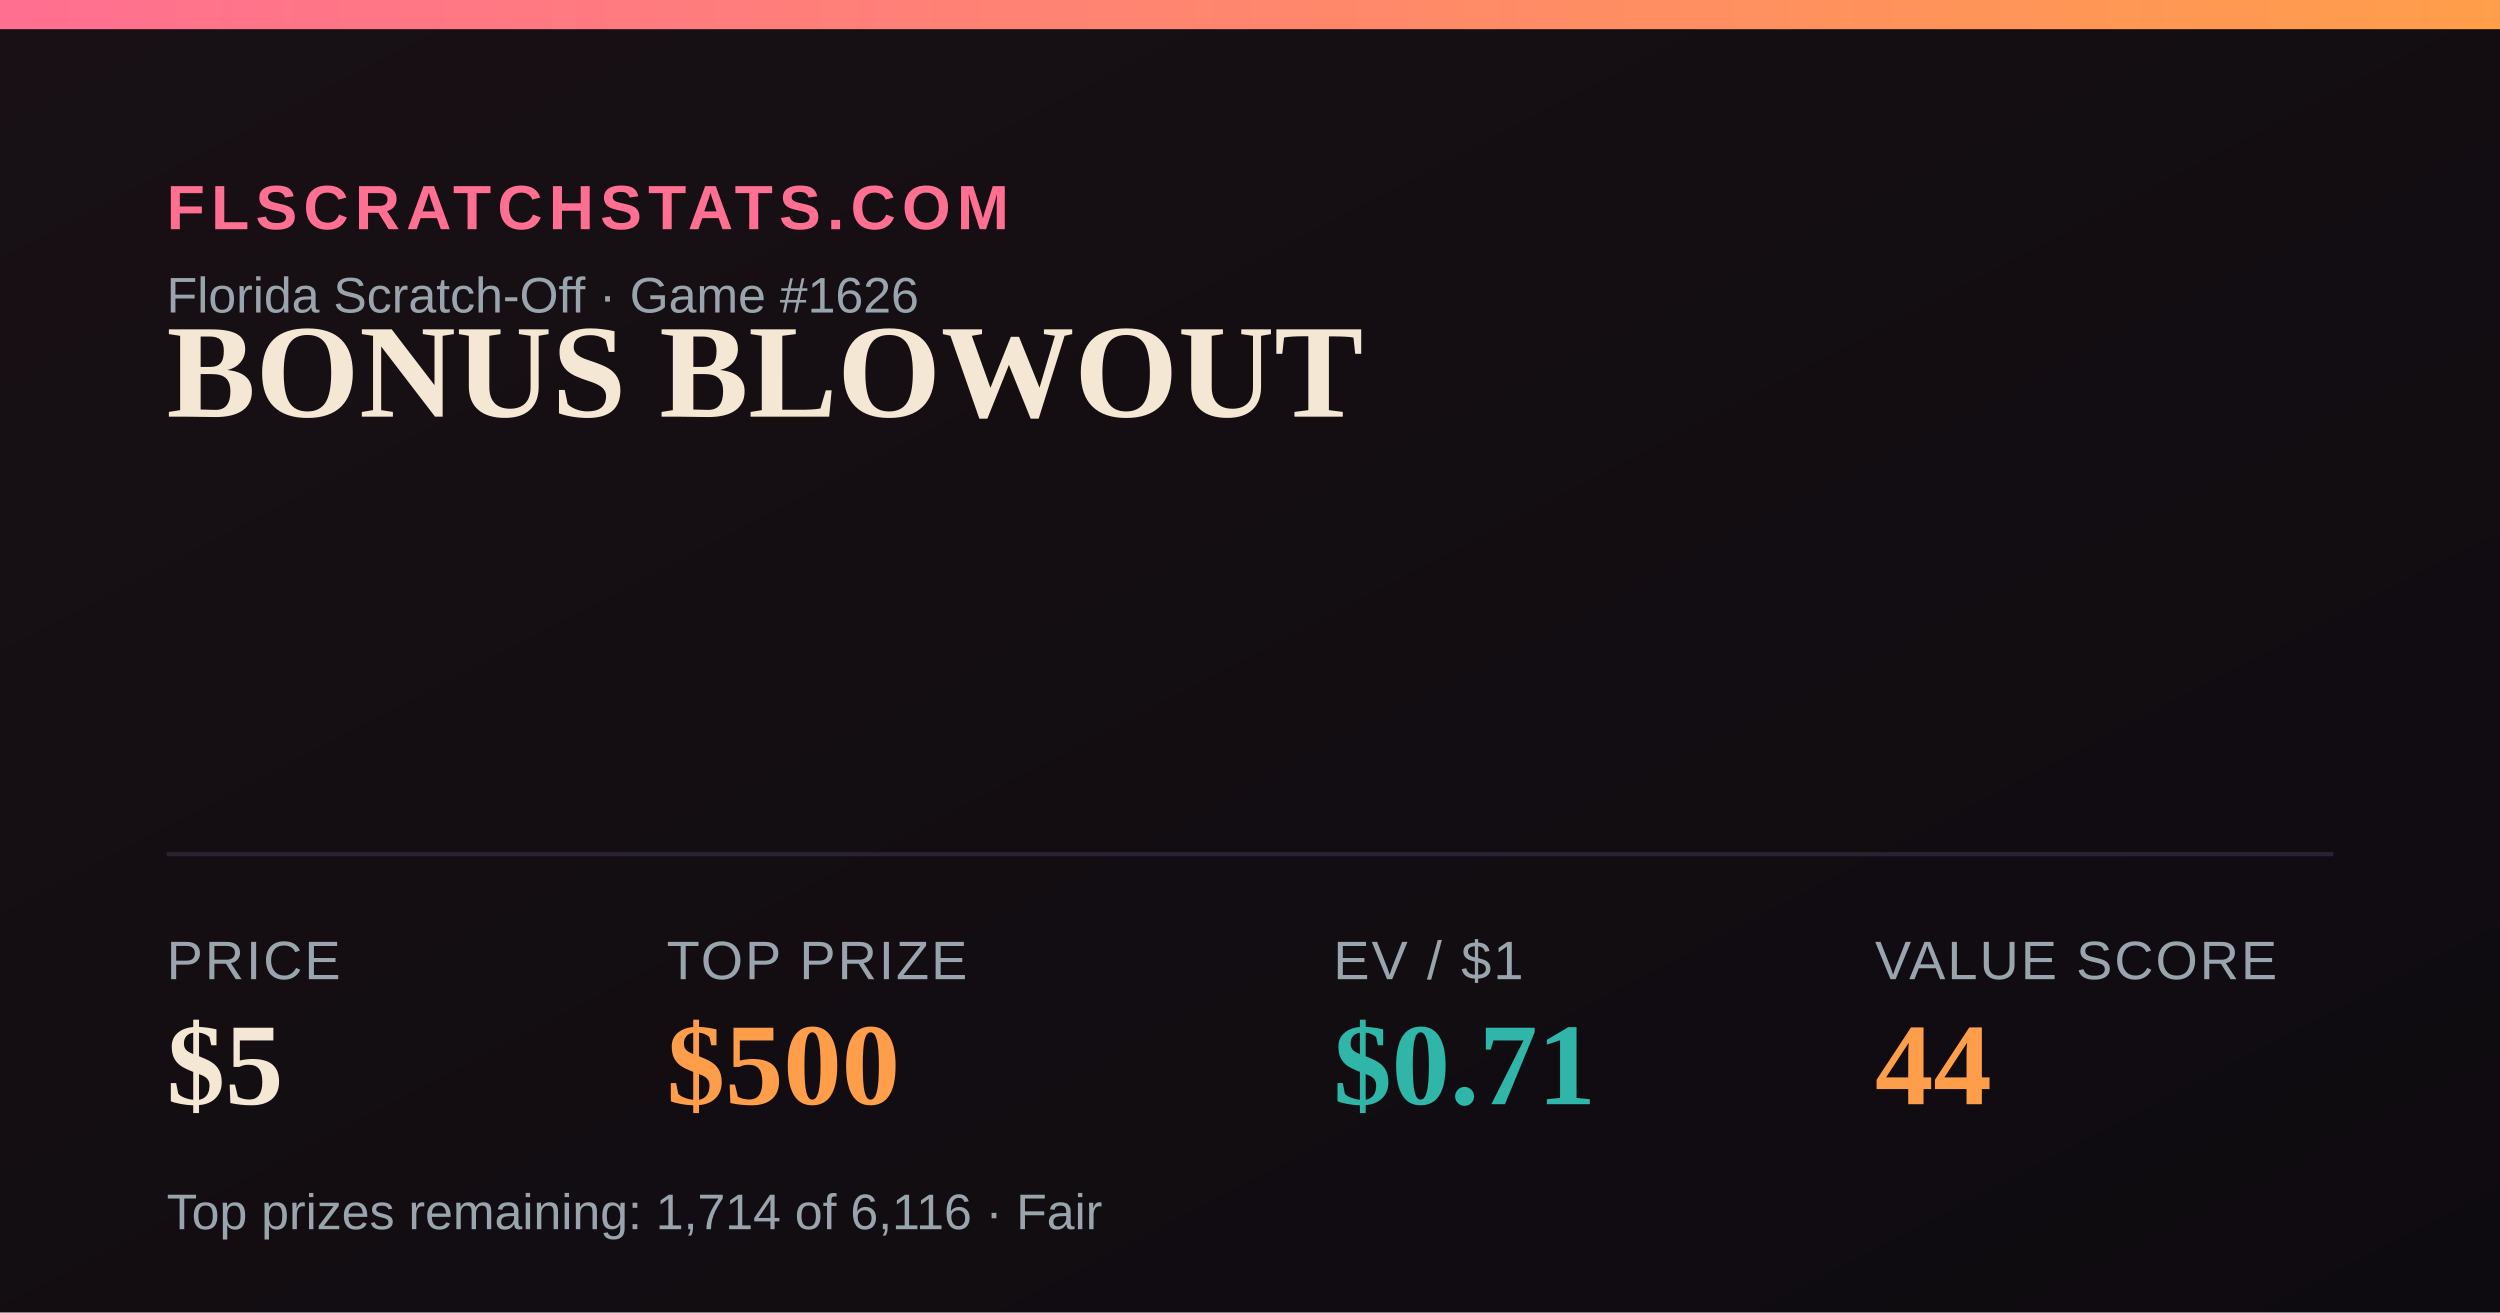
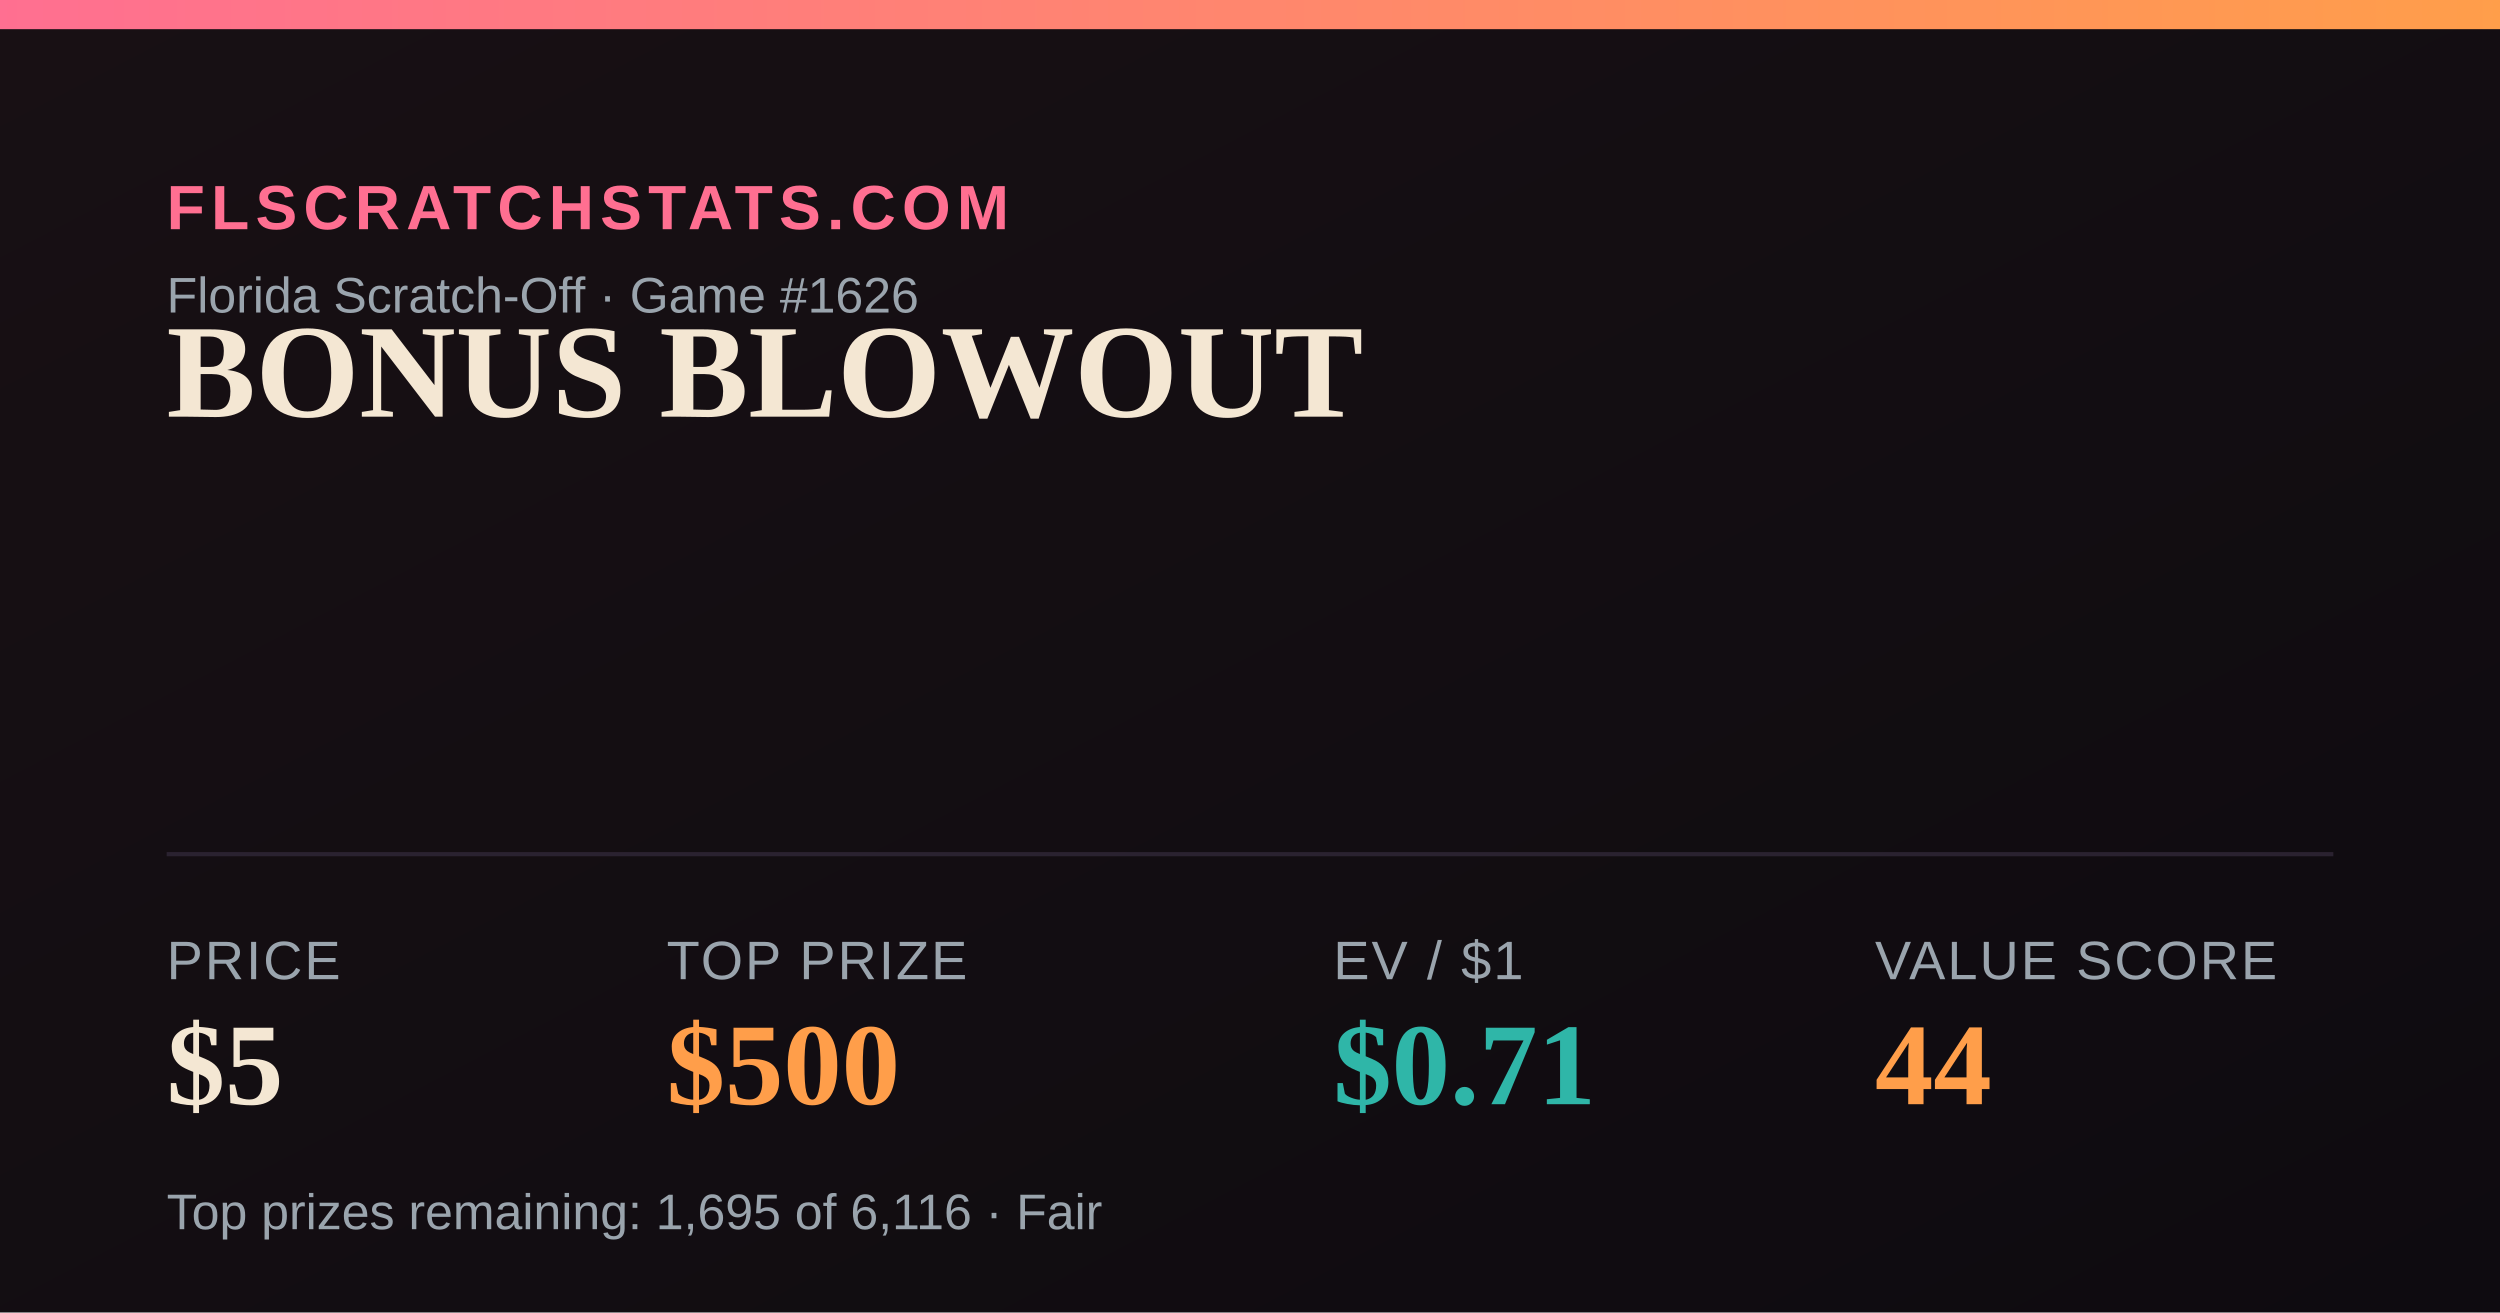
<svg xmlns="http://www.w3.org/2000/svg" width="1200" height="630" viewBox="0 0 1200 630">
  <defs>
    <linearGradient id="bg" x1="0" y1="0" x2="1" y2="1">
      <stop offset="0" stop-color="#181014" />
      <stop offset="1" stop-color="#0e0b10" />
    </linearGradient>
    <linearGradient id="accent" x1="0" y1="0" x2="1" y2="0">
      <stop offset="0" stop-color="#FF6F91" />
      <stop offset="1" stop-color="#FF9E4A" />
    </linearGradient>
  </defs>
  <rect width="1200" height="630" fill="url(#bg)" />
  <rect x="0" y="0" width="1200" height="14" fill="url(#accent)" />
  <text x="80" y="110" font-family="Arial,Helvetica,sans-serif" font-size="30" fill="#FF6F91" letter-spacing="3" font-weight="700">FLSCRATCHSTATS.COM</text>
  <text x="80" y="150" font-family="Arial,Helvetica,sans-serif" font-size="24" fill="#9aa4ad">Florida Scratch-Off · Game #1626</text>
  <text x="80" y="200" font-family="Georgia,'Times New Roman',serif" font-size="64" font-weight="700" fill="#F4E7D3">BONUS BLOWOUT</text>
  <line x1="80" y1="410" x2="1120" y2="410" stroke="#2a2230" stroke-width="2" />
  <text x="80" y="470" font-family="Arial,Helvetica,sans-serif" font-size="26" fill="#9aa4ad" letter-spacing="1">PRICE</text>
  <text x="80" y="530" font-family="Georgia,'Times New Roman',serif" font-size="56" font-weight="700" fill="#F4E7D3">$5</text>
  <text x="320" y="470" font-family="Arial,Helvetica,sans-serif" font-size="26" fill="#9aa4ad" letter-spacing="1">TOP PRIZE</text>
  <text x="320" y="530" font-family="Georgia,'Times New Roman',serif" font-size="56" font-weight="700" fill="#FF9E4A">$500</text>
  <text x="640" y="470" font-family="Arial,Helvetica,sans-serif" font-size="26" fill="#9aa4ad" letter-spacing="1">EV / $1</text>
  <text x="640" y="530" font-family="Georgia,'Times New Roman',serif" font-size="56" font-weight="700" fill="#2FB6A8">$0.71</text>
  <text x="900" y="470" font-family="Arial,Helvetica,sans-serif" font-size="26" fill="#9aa4ad" letter-spacing="1">VALUE SCORE</text>
  <text x="900" y="530" font-family="Georgia,'Times New Roman',serif" font-size="56" font-weight="700" fill="#FF9E4A">44</text>
-   <text x="80" y="590" font-family="Arial,Helvetica,sans-serif" font-size="24" fill="#9aa4ad">Top prizes remaining: 1,714 of 6,116 · Fair</text>
+   <text x="80" y="590" font-family="Arial,Helvetica,sans-serif" font-size="24" fill="#9aa4ad">Top prizes remaining: 1,695 of 6,116 · Fair</text>
</svg>
